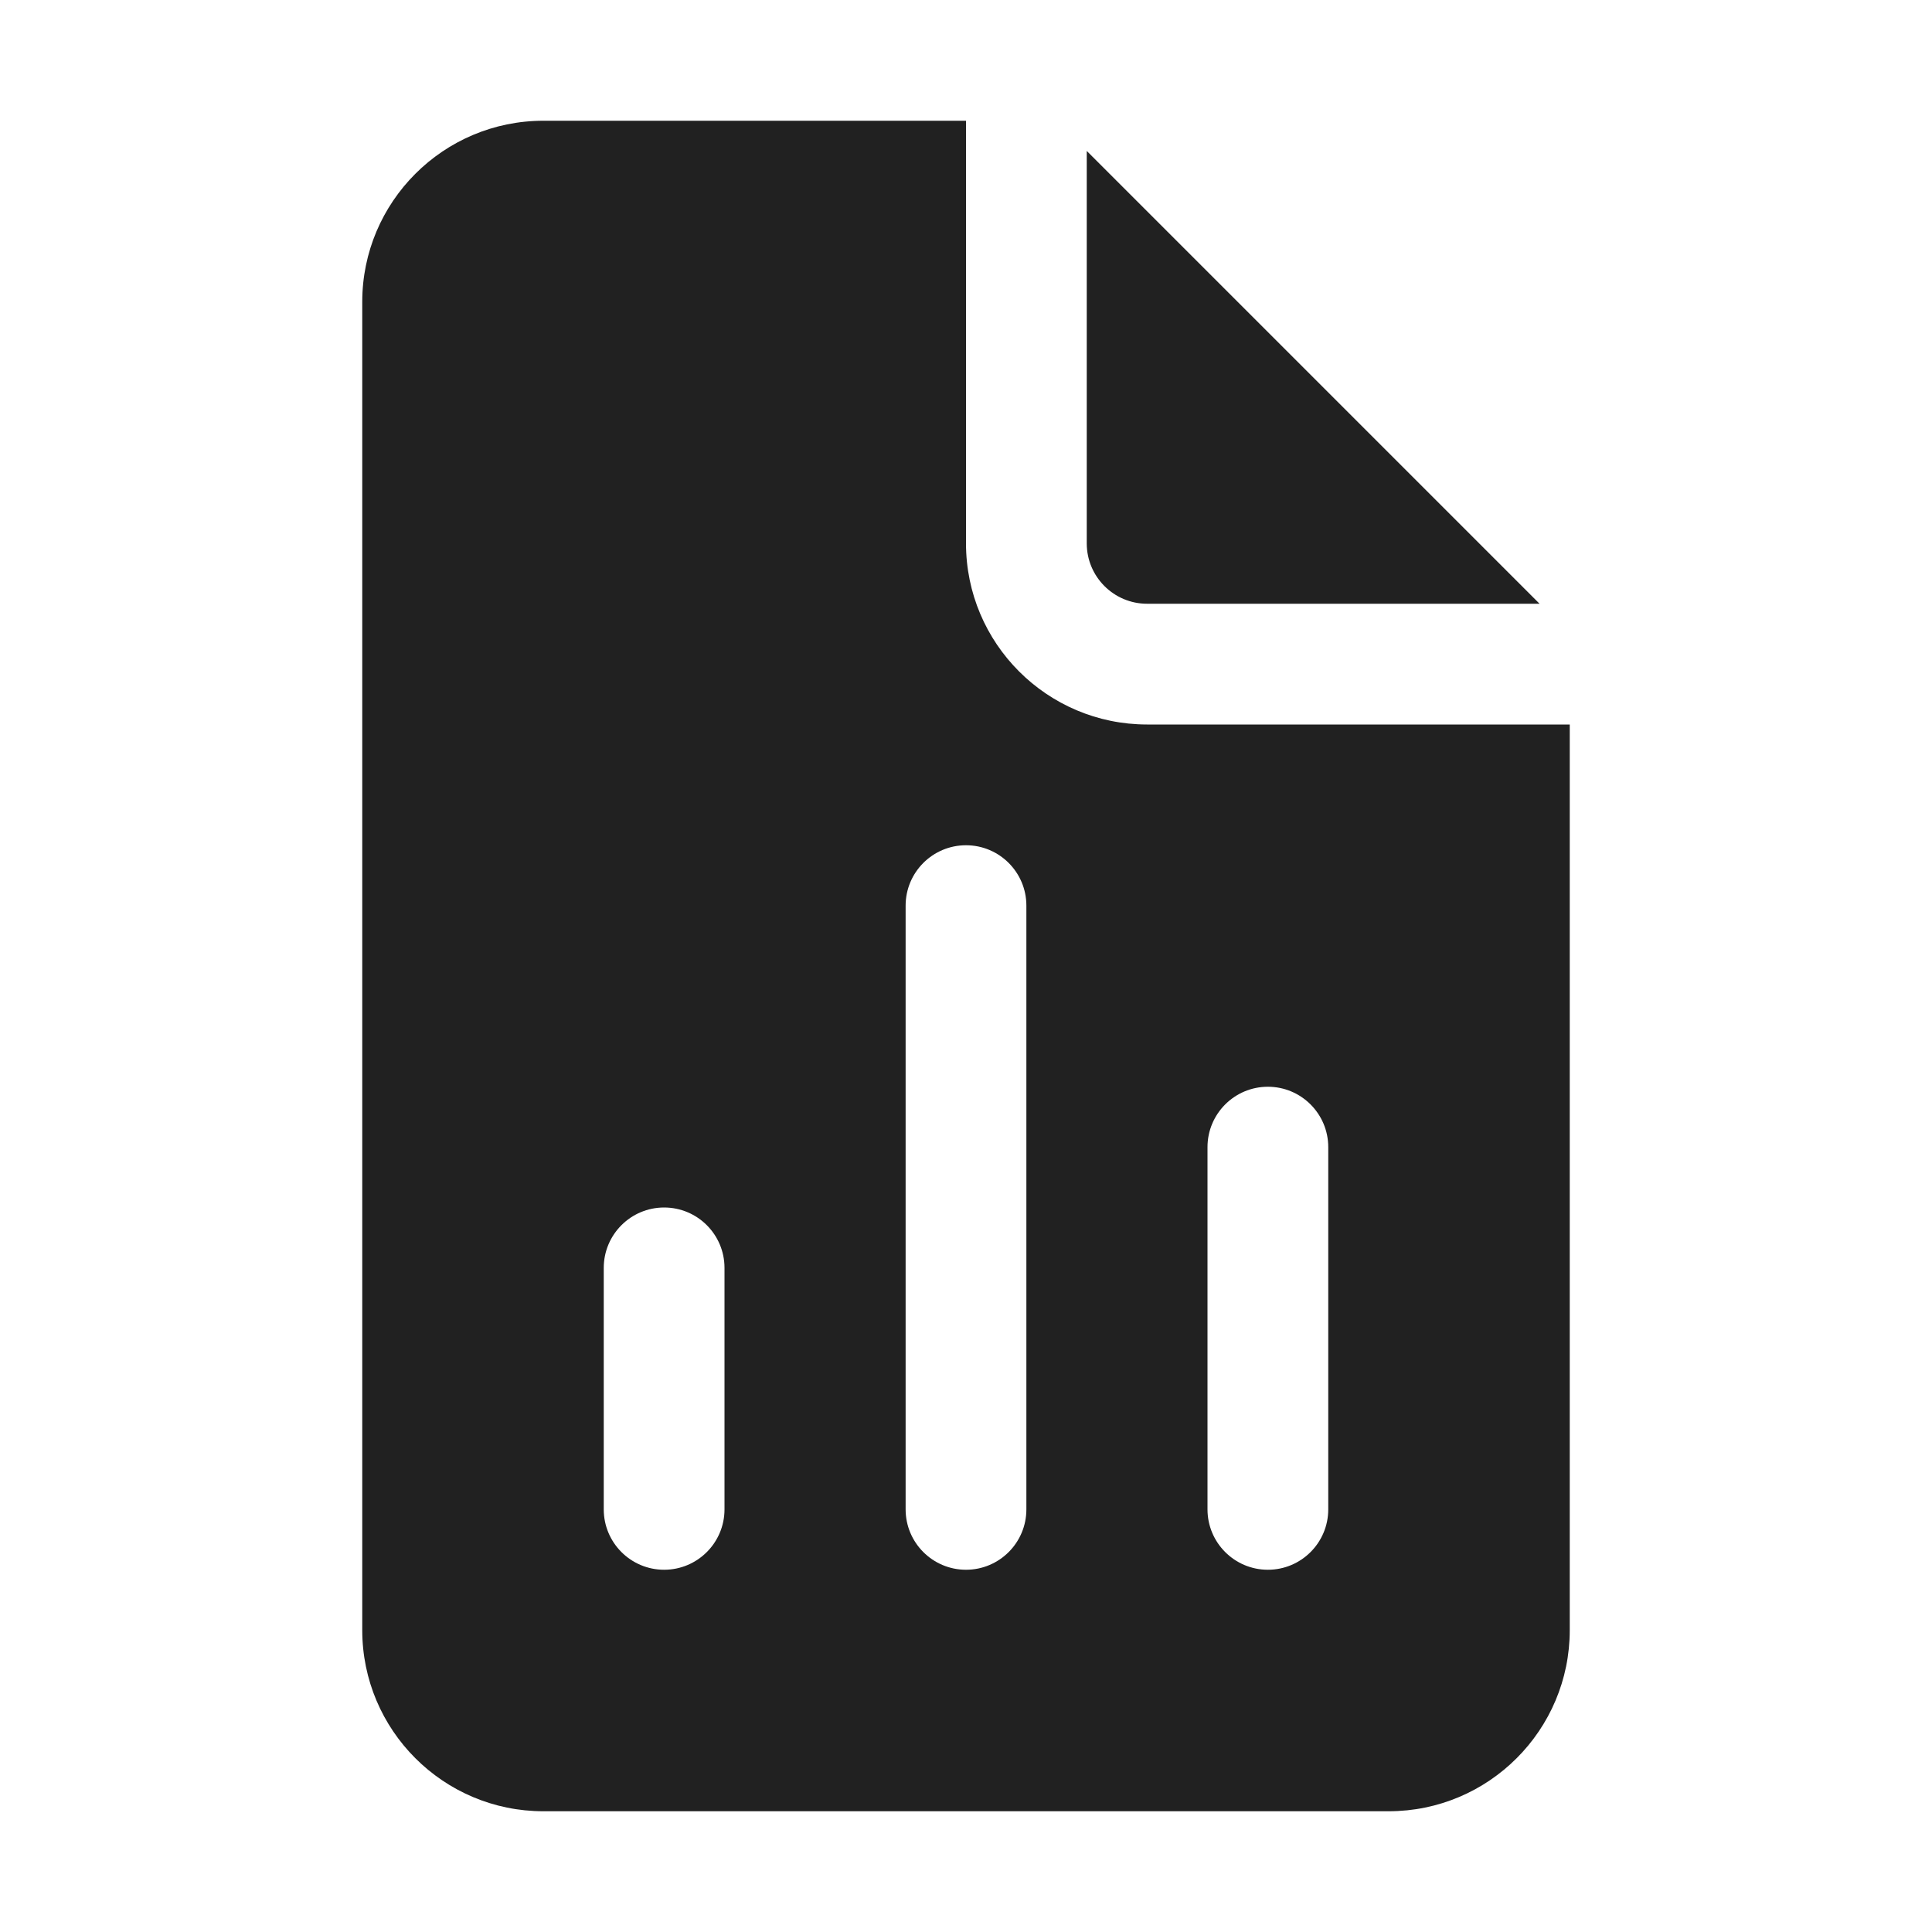
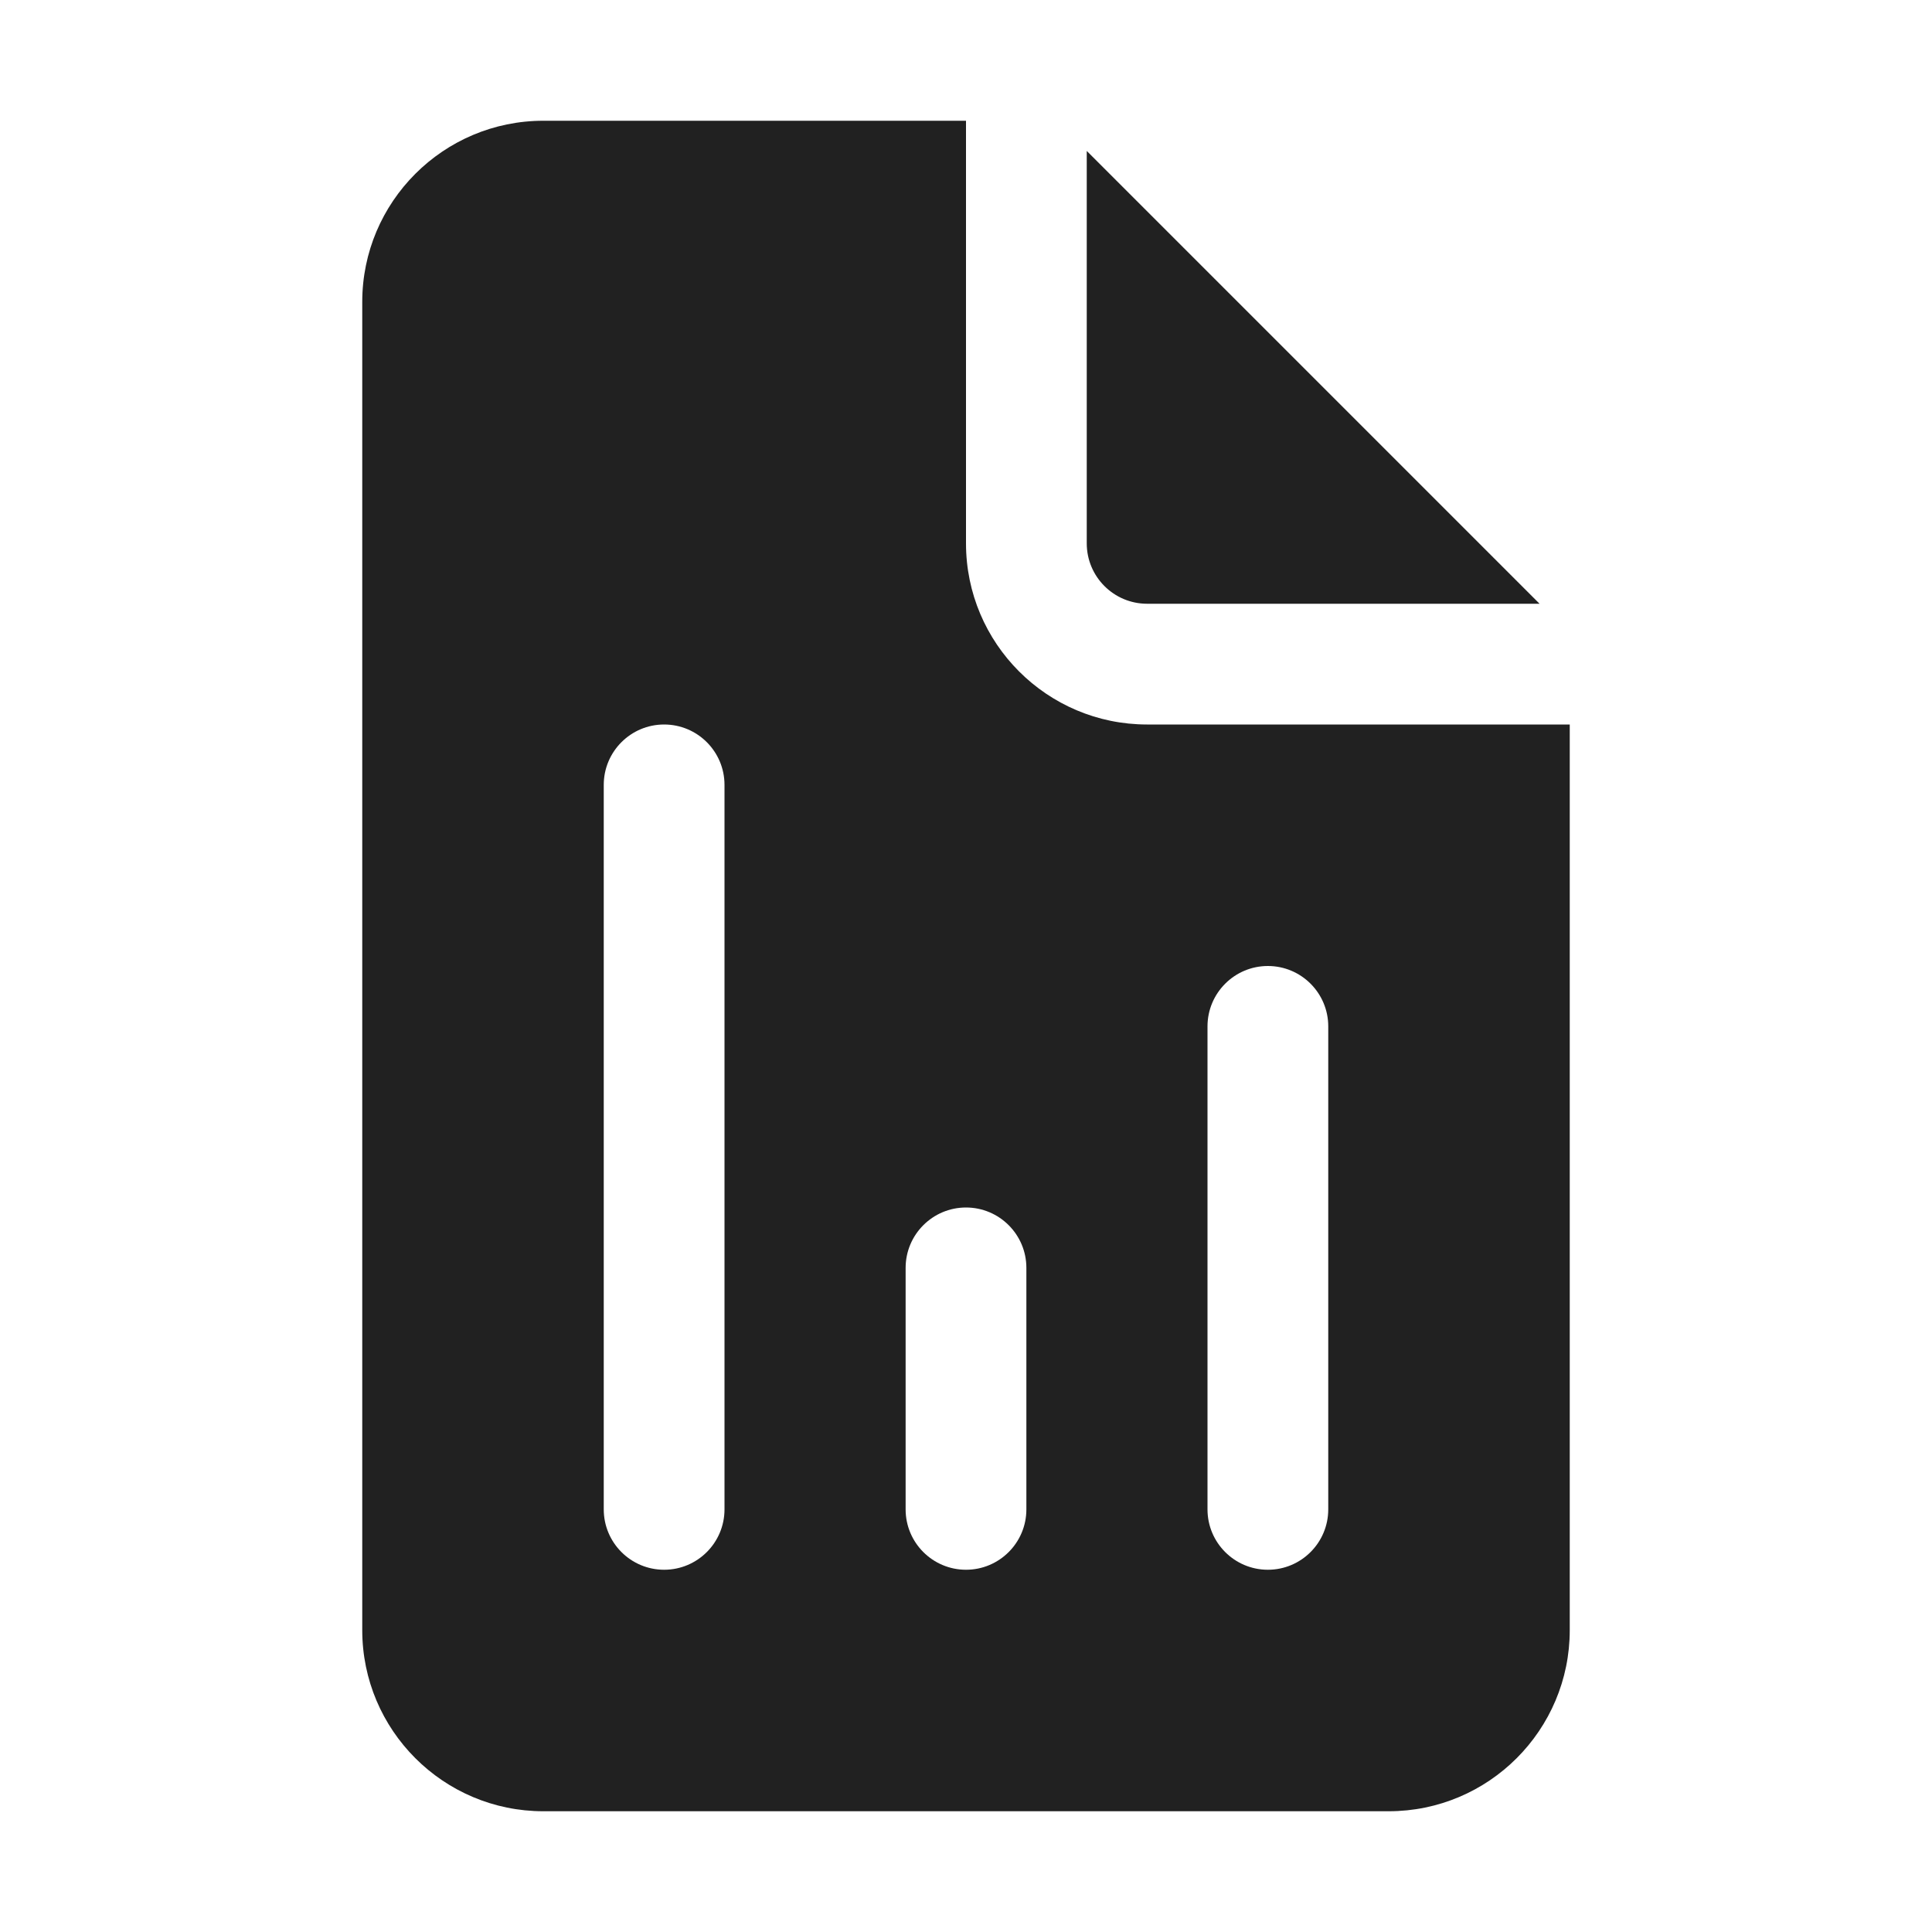
<svg xmlns="http://www.w3.org/2000/svg" width="16" height="16" viewBox="0 0 16 16" fill="none">
-   <path d="M9.5 5H12.75L9 1.25V4.5C9 4.776 9.224 5 9.5 5ZM9.5 6C8.672 6 8 5.328 8 4.5V1H4.5C3.672 1 3 1.672 3 2.5V13.5C3 14.328 3.672 15 4.5 15H11.5C12.328 15 13 14.328 13 13.5V6H9.5ZM6 12.5C6 12.776 5.776 13 5.5 13C5.224 13 5 12.776 5 12.5V10.5C5 10.224 5.224 10 5.5 10C5.776 10 6 10.224 6 10.5V12.5ZM8.5 12.5C8.5 12.776 8.276 13 8 13C7.724 13 7.5 12.776 7.5 12.5V7.5C7.5 7.224 7.724 7 8 7C8.276 7 8.5 7.224 8.5 7.5V12.5ZM11 12.5C11 12.776 10.776 13 10.5 13C10.224 13 10 12.776 10 12.5V9.5C10 9.224 10.224 9 10.5 9C10.776 9 11 9.224 11 9.5V12.5Z" fill="#212121" />
+   <path d="M9.5 5H12.75L9 1.25V4.5C9 4.776 9.224 5 9.5 5ZM9.5 6C8.672 6 8 5.328 8 4.5V1H4.5C3.672 1 3 1.672 3 2.5V13.5C3 14.328 3.672 15 4.5 15H11.5C12.328 15 13 14.328 13 13.5V6H9.5ZM6 12.5C6 12.776 5.776 13 5.5 13C5.224 13 5 12.776 5 12.5V6.5C5 6.224 5.224 6 5.5 6C5.776 6 6 6.224 6 6.5V12.5ZM8.5 12.5C8.5 12.776 8.276 13 8 13C7.724 13 7.5 12.776 7.5 12.5V10.5C7.5 10.224 7.724 10 8 10C8.276 10 8.5 10.224 8.5 10.5V12.5ZM11 12.5C11 12.776 10.776 13 10.5 13C10.224 13 10 12.776 10 12.5V8.5C10 8.224 10.224 8 10.5 8C10.776 8 11 8.224 11 8.5V12.5Z" fill="#212121" />
</svg>
